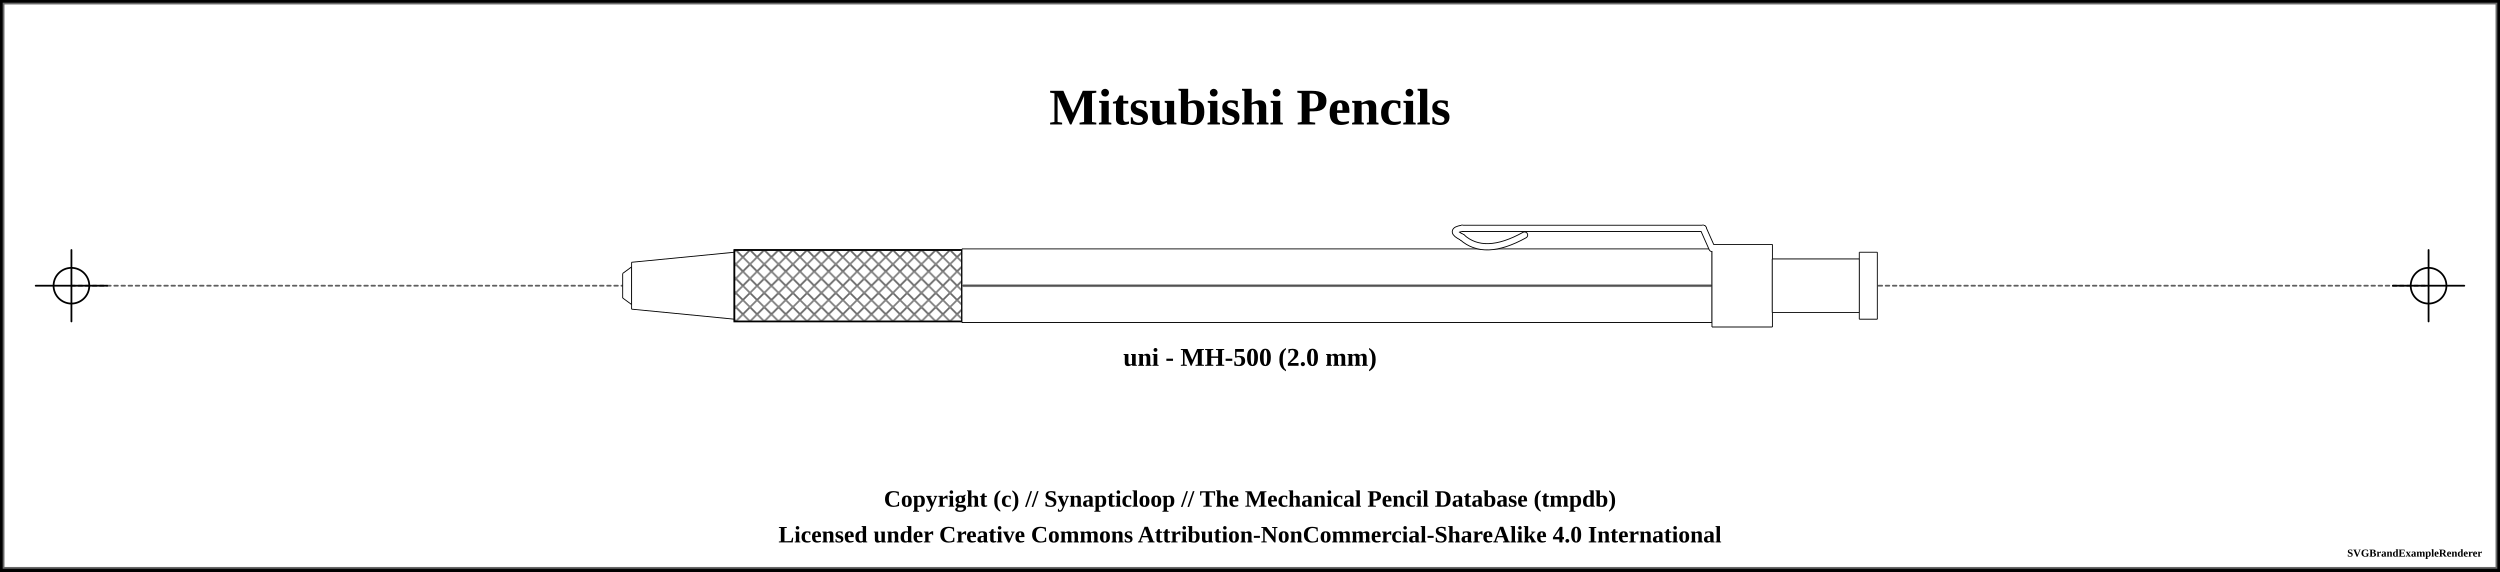
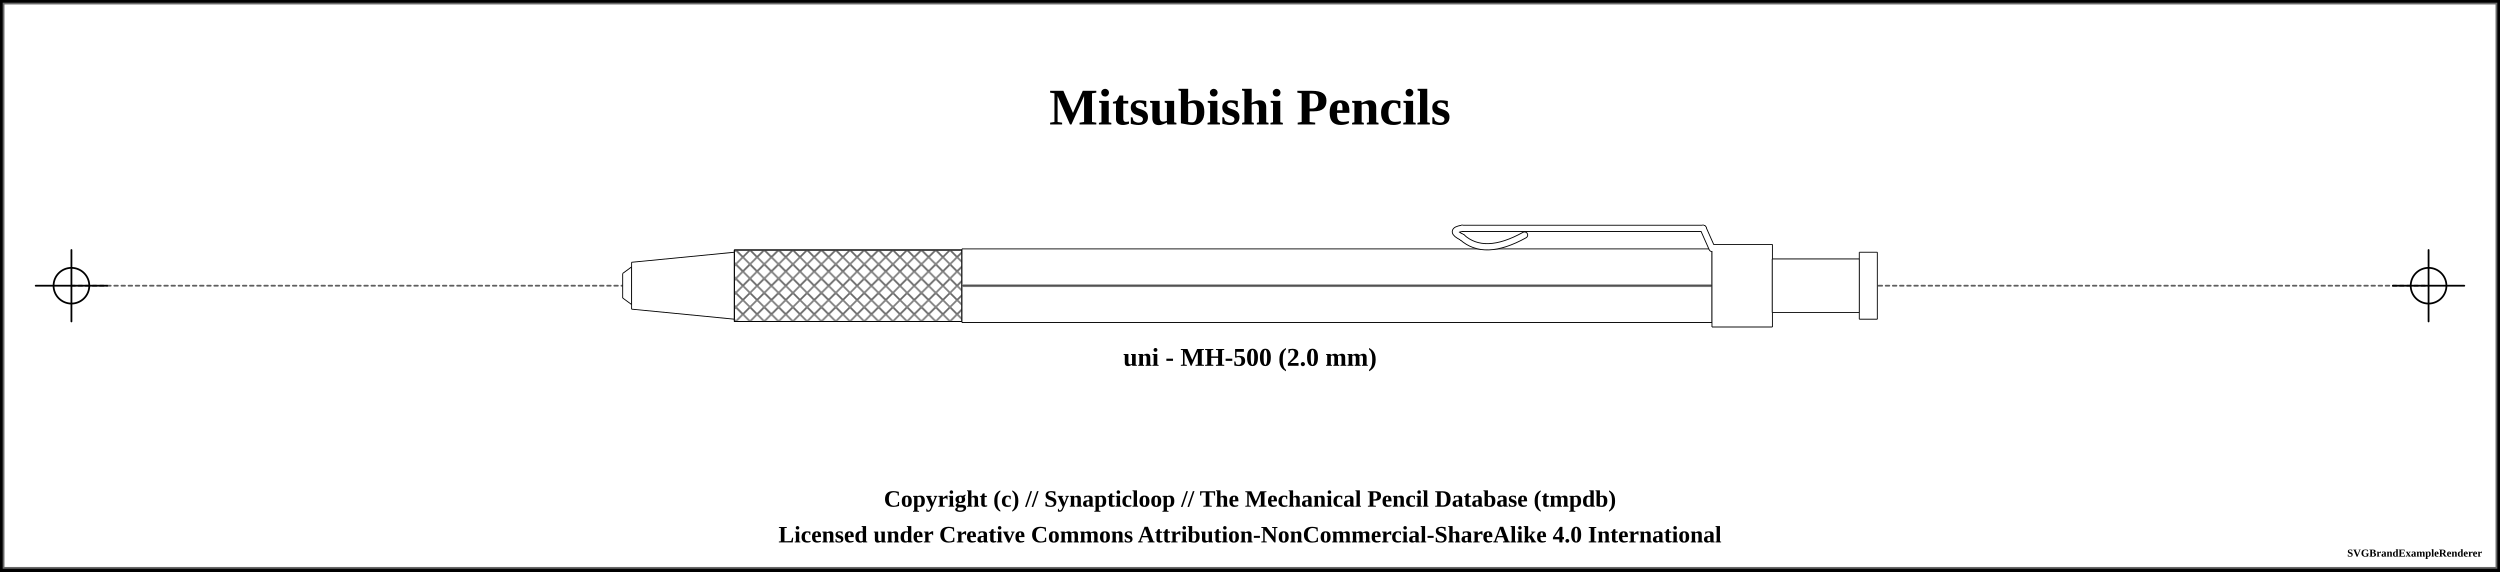
<svg xmlns="http://www.w3.org/2000/svg" width="1400" height="320">
  <pattern id="knurled-large" patternUnits="userSpaceOnUse" width="12" height="12">
    <path stroke="dimgray" stroke-linecap="round" stroke-width="1" d="M 6,6 L 12,12" />
    <path stroke="dimgray" stroke-linecap="round" stroke-width="1" d="M 6,6 L 0,12" />
    <path stroke="gray" stroke-linecap="round" stroke-width="1" d="M 6,6 L 12,0" />
    <path stroke="gray" stroke-linecap="round" stroke-width="1" d="M 6,6 L 0,0" />
  </pattern>
  <pattern id="knurled-small" patternUnits="userSpaceOnUse" width="4" height="4">
    <path stroke="dimgray" stroke-linecap="round" stroke-width="1" d="M 2,2 L 4,4" />
    <path stroke="dimgray" stroke-linecap="round" stroke-width="1" d="M 2,2 L 0,4" />
    <path stroke="gray" stroke-linecap="round" stroke-width="1" d="M 2,2 L 4,0" />
    <path stroke="gray" stroke-linecap="round" stroke-width="1" d="M 2,2 L 0,0" />
  </pattern>
  <pattern id="knurled" patternUnits="userSpaceOnUse" width="8" height="8">
    <path stroke="dimgray" stroke-linecap="round" stroke-width="1" d="M 4,4 L 8,8" />
    <path stroke="dimgray" stroke-linecap="round" stroke-width="1" d="M 4,4 L 0,8" />
    <path stroke="gray" stroke-linecap="round" stroke-width="1" d="M 4,4 L 8,0" />
    <path stroke="gray" stroke-linecap="round" stroke-width="1" d="M 4,4 L 0,0" />
  </pattern>
  <pattern id="lined" patternUnits="userSpaceOnUse" width="3" height="3">
    <path stroke="dimgray" stroke-linecap="round" stroke-width="1" d="M 0,0 L 3,0" />
  </pattern>
  <pattern id="ridged" patternUnits="userSpaceOnUse" width="3" height="3">
    <path stroke="dimgray" stroke-linecap="round" stroke-width="1" d="M 0,0 L 0,3" />
  </pattern>
  <pattern id="spring" patternUnits="userSpaceOnUse" width="8" height="60">
    <path stroke="dimgray" stroke-linecap="round" stroke-width="2" d="M 1,1 L 8,60" />
    <path stroke="white" stroke-linecap="round" stroke-width="1" d="M 1,1 L 8,60" />
  </pattern>
  <rect x="0" y="0" width="1400" height="320" fill="white" stroke="black" stroke-width="4" />
  <rect x="2" y="2" width="1396" height="316" fill="white" stroke="dimgray" stroke-width="1" />
  <g transform="rotate(0 0 0)">
    <text x="700" y="60" font-size="2.4em" font-weight="bold" text-anchor="middle" dominant-baseline="central">Mitsubishi Pencils</text>
    <line x1="40" y1="160" x2="1360" y2="160" stroke-linecap="round" stroke="#5f5f5f" stroke-dasharray="2" stroke-width="1" />
    <line x1="20" y1="160" x2="60" y2="160" stroke-linecap="round" stroke="#000000" stroke-width="1" />
    <line x1="40" y1="140" x2="40" y2="180" stroke="#000000" stroke-linecap="round" stroke-width="1" />
    <circle r="10" cx="40" cy="160" fill="white" fill-opacity="0" stroke="#000000" stroke-width="1" />
    <line x1="1340" y1="160" x2="1380" y2="160" stroke-linecap="round" stroke="#000000" stroke-width="1" />
    <line x1="1360" y1="140" x2="1360" y2="180" stroke="#000000" stroke-linecap="round" stroke-width="1" />
    <circle r="10" cx="1360" cy="160" fill="white" fill-opacity="0" stroke="#000000" stroke-width="1" />
    <path d="M348.7 153.125 L353.8 149.375 L353.8 170.625 L348.7 166.875 L348.7 153.125" stroke-width="0" stroke="none" stroke-linejoin="round" fill="white" fill-opacity="1" />
    <path d="M348.7 153.125 L353.8 149.375 M353.8 170.625 L348.7 166.875" stroke-width="0.5" stroke="black" stroke-linejoin="round" fill="white" fill-opacity="1" />
    <path d="M353.8 149.375 L353.8 170.625" stroke-width="0.5" stroke="black" stroke-linejoin="round" fill="white" fill-opacity="1" />
    <path d="M348.7 153.125 L348.7 166.875" stroke-width="0.5" stroke="black" stroke-linejoin="round" fill="white" fill-opacity="1" />
    <path d="M353.7 146.875 L411.3 141.25 L411.3 178.75 L353.7 173.125 L353.7 146.875" stroke-width="0" stroke="none" stroke-linejoin="round" fill="white" fill-opacity="1" />
    <path d="M353.7 146.875 L411.3 141.25 M411.3 178.75 L353.7 173.125" stroke-width="0.5" stroke="black" stroke-linejoin="round" fill="white" fill-opacity="1" />
    <path d="M411.3 141.25 L411.3 178.75" stroke-width="0.5" stroke="black" stroke-linejoin="round" fill="white" fill-opacity="1" />
    <path d="M353.7 146.875 L353.7 173.125" stroke-width="0.5" stroke="black" stroke-linejoin="round" fill="white" fill-opacity="1" />
    <path d="M411.2 140 L538.8 140 L538.8 180 L411.2 180 L411.2 140" stroke-width="0" stroke="none" stroke-linejoin="round" fill="white" fill-opacity="1" />
    <path d="M411.2 140 L538.8 140 M538.8 180 L411.2 180" stroke-width="0.5" stroke="black" stroke-linejoin="round" fill="white" fill-opacity="1" />
    <path d="M538.8 140 L538.8 180" stroke-width="0.5" stroke="black" stroke-linejoin="round" fill="white" fill-opacity="1" />
    <path d="M411.2 140 L411.2 180" stroke-width="0.5" stroke="black" stroke-linejoin="round" fill="white" fill-opacity="1" />
-     <path d="M411.25 140 L538.75 140 L538.75 180 L411.25 180 Z" stroke-width="1.0" stroke="black" fill="url(#knurled)" />
+     <path d="M411.25 140 L538.75 140 L538.75 180 L411.25 180 Z" stroke-width="0.5" stroke="black" fill="url(#knurled)" />
    <path d="M538.7 139.375 L958.8 139.375 L958.8 180.625 L538.7 180.625 L538.7 139.375" stroke-width="0" stroke="none" stroke-linejoin="round" fill="white" fill-opacity="1" />
    <path d="M538.7 139.375 L958.8 139.375 M958.8 180.625 L538.7 180.625" stroke-width="0.5" stroke="black" stroke-linejoin="round" fill="white" fill-opacity="1" />
    <path d="M958.8 139.375 L958.8 180.625" stroke-width="0.5" stroke="black" stroke-linejoin="round" fill="white" fill-opacity="1" />
    <path d="M538.7 139.375 L538.7 180.625" stroke-width="0.5" stroke="black" stroke-linejoin="round" fill="white" fill-opacity="1" />
    <line x1="538.75" y1="160" x2="958.75" y2="160" stroke-width="1.5" stroke="gray" fill="gray" stroke-opacity="1.0" />
    <line x1="538.75" y1="160" x2="958.75" y2="160" stroke-width="0.5" stroke="black" fill="none" stroke-opacity="0.5" />
    <path d="M853.75 131.625 Q831.25 144.125 818.75 132.875" stroke-width="4" stroke="black" fill="none" stroke-linecap="round" />
    <path d="M818.75 132.875 Q811.25 129.125 818.75 127.875" stroke-width="4" stroke="black" fill="none" stroke-linecap="round" />
    <line x1="818.75" y1="127.875" x2="953.75" y2="127.875" stroke-width="4" stroke="black" fill="dimgray" stroke-linecap="round" />
    <line x1="953.75" y1="127.875" x2="958.75" y2="139.125" stroke-width="4" stroke="black" fill="dimgray" stroke-linecap="round" />
    <path d="M958.7 136.875 L992.55 136.875 L992.55 183.125 L958.7 183.125 L958.7 136.875" stroke-width="0" stroke="none" stroke-linejoin="round" fill="white" fill-opacity="1" />
    <path d="M958.7 136.875 L992.55 136.875 M992.55 183.125 L958.7 183.125" stroke-width="0.5" stroke="black" stroke-linejoin="round" fill="white" fill-opacity="1" />
    <path d="M992.55 136.875 L992.55 183.125" stroke-width="0.5" stroke="black" stroke-linejoin="round" fill="white" fill-opacity="1" />
    <path d="M958.7 136.875 L958.7 183.125" stroke-width="0.5" stroke="black" stroke-linejoin="round" fill="white" fill-opacity="1" />
    <path d="M853.75 131.625 Q831.25 144.125 818.75 132.875" stroke-width="3" stroke="white" fill="none" stroke-linecap="round" />
    <path d="M818.75 132.875 Q811.25 129.125 818.75 127.875" stroke-width="3" stroke="white" fill="none" stroke-linecap="round" />
    <line x1="818.75" y1="127.875" x2="953.75" y2="127.875" stroke-width="3" stroke="white" fill="white" stroke-linecap="round" />
    <line x1="953.75" y1="127.875" x2="958.75" y2="139.125" stroke-width="3" stroke="white" fill="white" stroke-linecap="round" />
    <path d="M992.45 145 L1041.3 145 L1041.3 175 L992.45 175 L992.45 145" stroke-width="0" stroke="none" stroke-linejoin="round" fill="white" fill-opacity="1" />
    <path d="M992.45 145 L1041.3 145 M1041.3 175 L992.45 175" stroke-width="0.5" stroke="black" stroke-linejoin="round" fill="white" fill-opacity="1" />
    <path d="M1041.3 145 L1041.3 175" stroke-width="0.5" stroke="black" stroke-linejoin="round" fill="white" fill-opacity="1" />
    <path d="M992.45 145 L992.45 175" stroke-width="0.5" stroke="black" stroke-linejoin="round" fill="white" fill-opacity="1" />
    <path d="M1041.2 141.25 L1051.3 141.25 L1051.3 178.75 L1041.2 178.75 L1041.2 141.25" stroke-width="0" stroke="none" stroke-linejoin="round" fill="white" fill-opacity="1" />
    <path d="M1041.2 141.25 L1051.3 141.25 M1051.3 178.75 L1041.2 178.75" stroke-width="0.5" stroke="black" stroke-linejoin="round" fill="white" fill-opacity="1" />
    <path d="M1051.3 141.25 L1051.3 178.75" stroke-width="0.5" stroke="black" stroke-linejoin="round" fill="white" fill-opacity="1" />
    <path d="M1041.2 141.25 L1041.2 178.75" stroke-width="0.5" stroke="black" stroke-linejoin="round" fill="white" fill-opacity="1" />
    <text x="700" y="200" font-size="1.2em" font-weight="bold" text-anchor="middle" dominant-baseline="central">uni - MH-500 (2.0 mm)</text>
  </g>
  <text x="50%" y="280" font-size="1.1em" font-weight="bold" text-anchor="middle" dominant-baseline="middle">Copyright (c) // Synapticloop // The Mechanical Pencil Database (tmpdb)</text>
  <text x="50%" y="300" font-size="1.1em" font-weight="bold" text-anchor="middle" dominant-baseline="middle">Licensed under Creative Commons Attribution-NonCommercial-ShareAlike 4.0 International</text>
  <text x="1390" y="310" font-size="0.5em" font-weight="bold" text-anchor="end" dominant-baseline="middle">SVGBrandExampleRenderer</text>
</svg>
